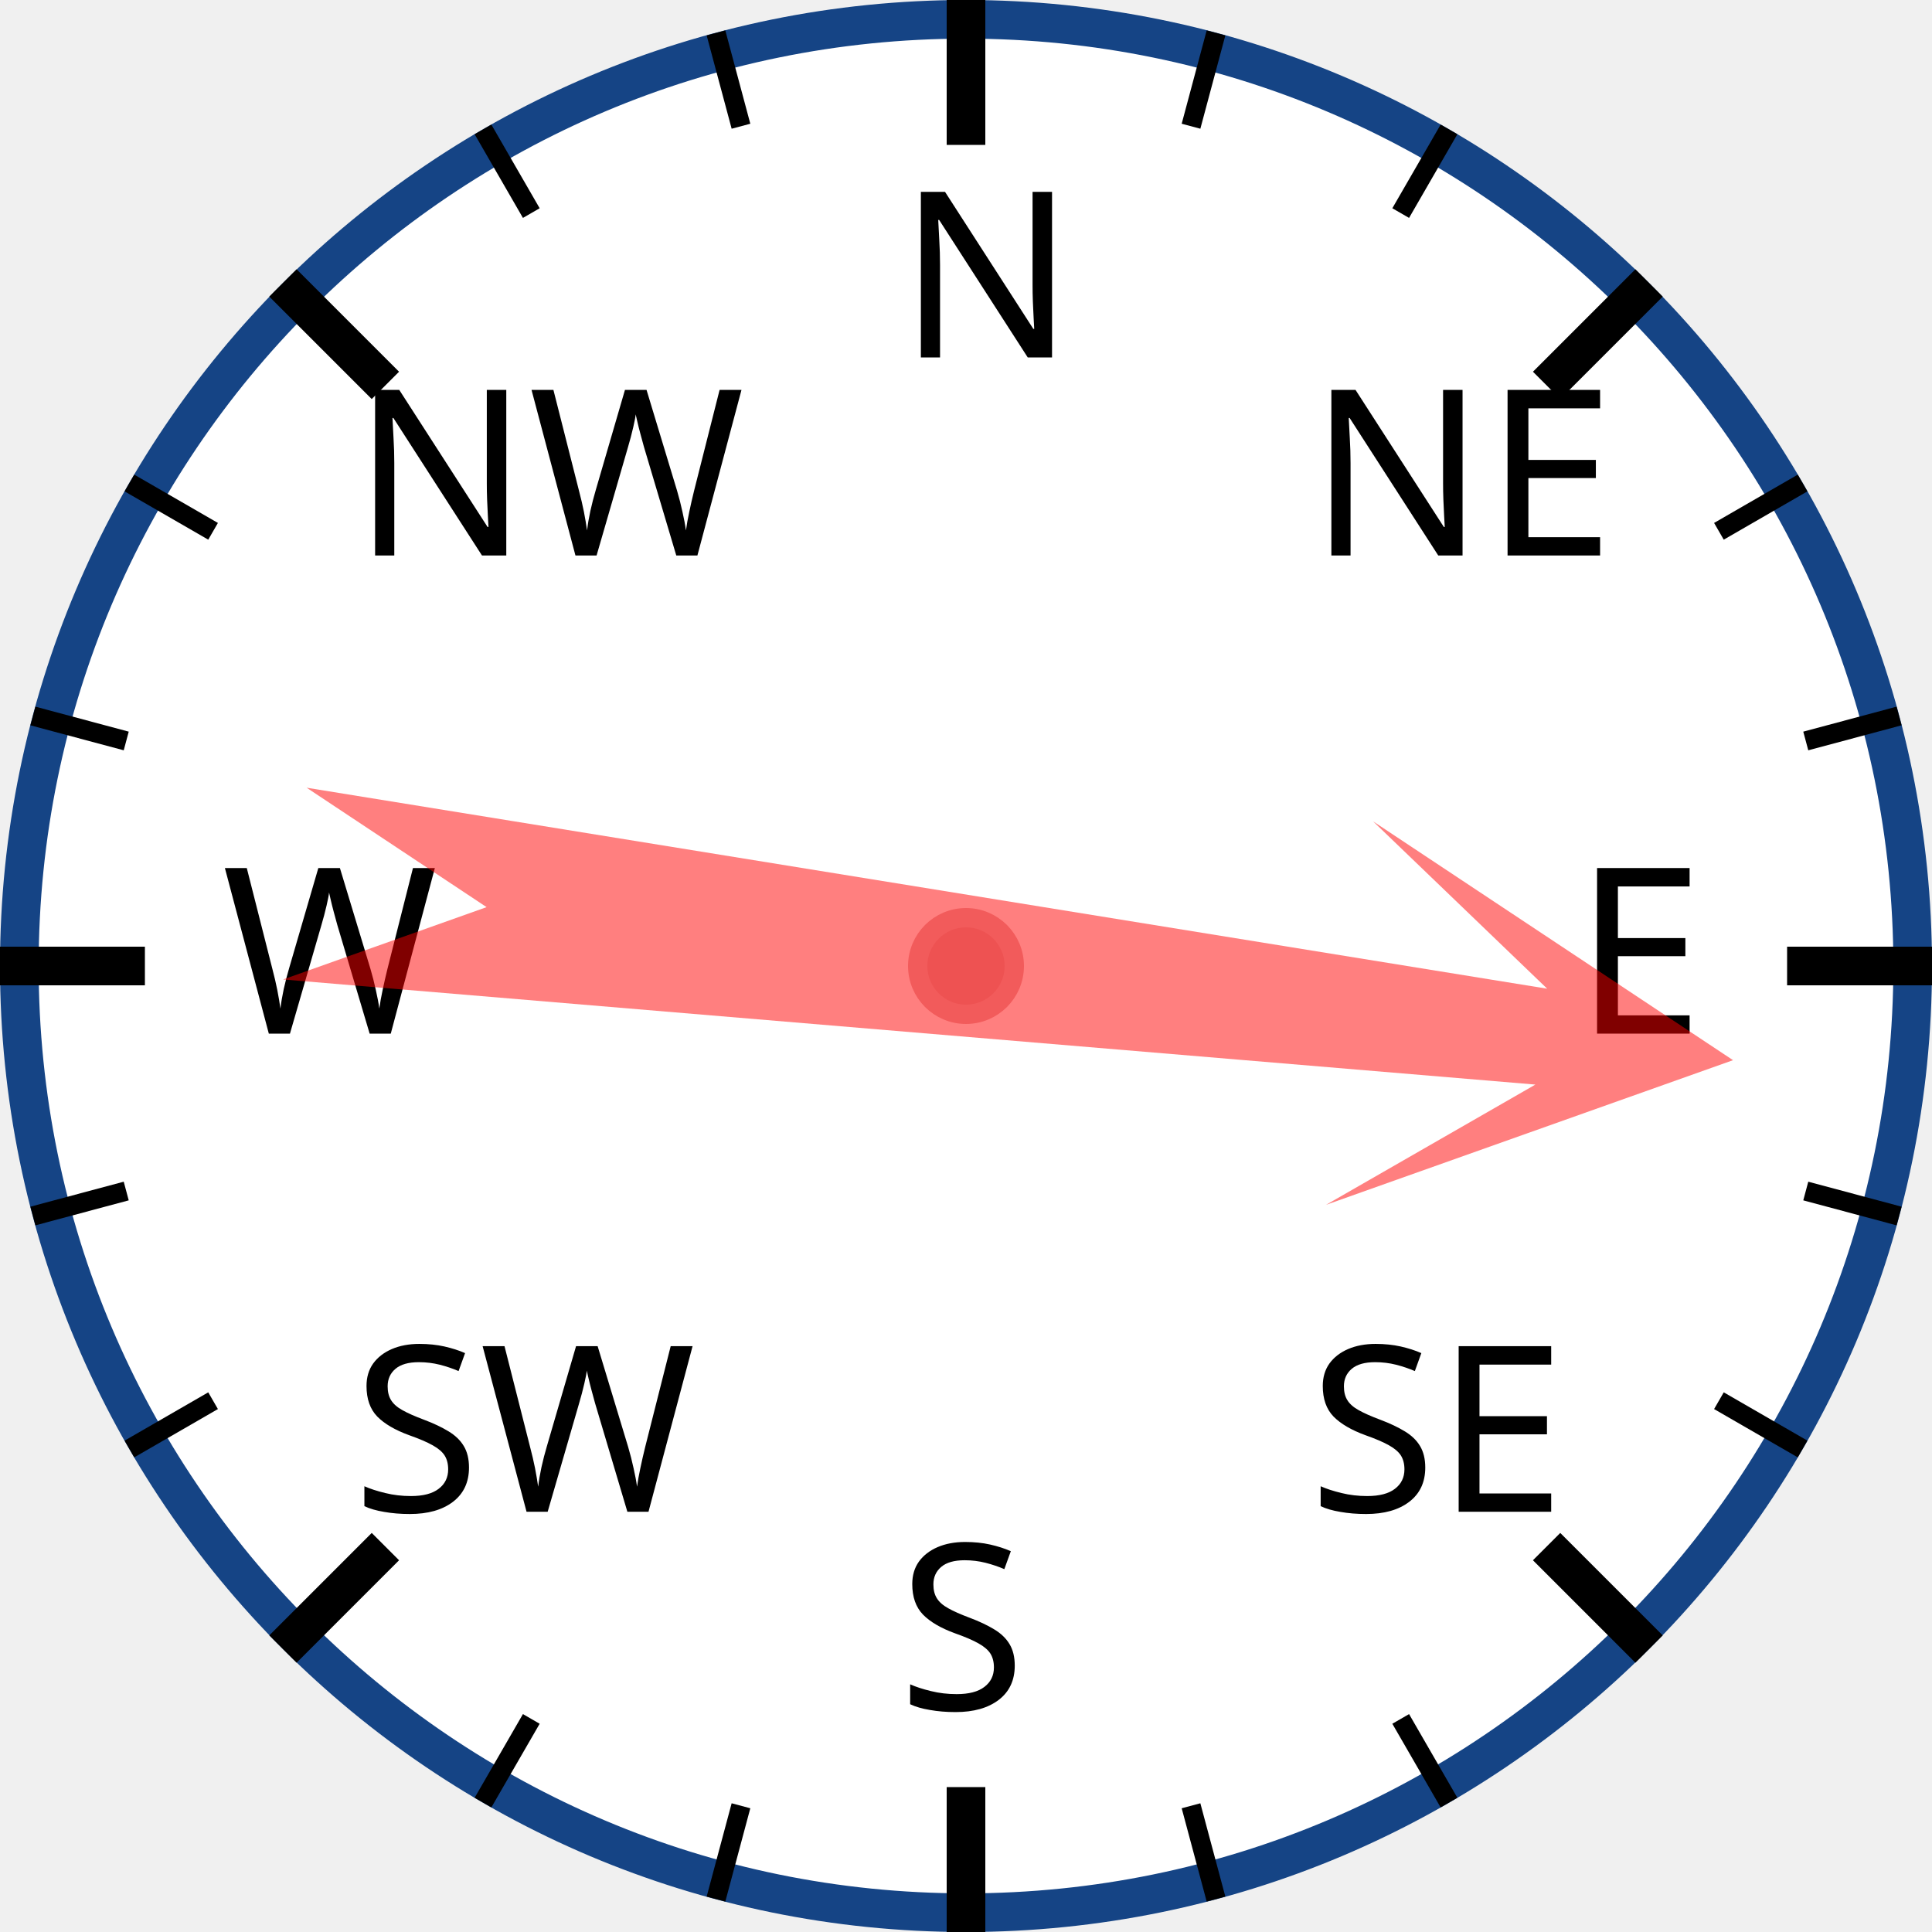
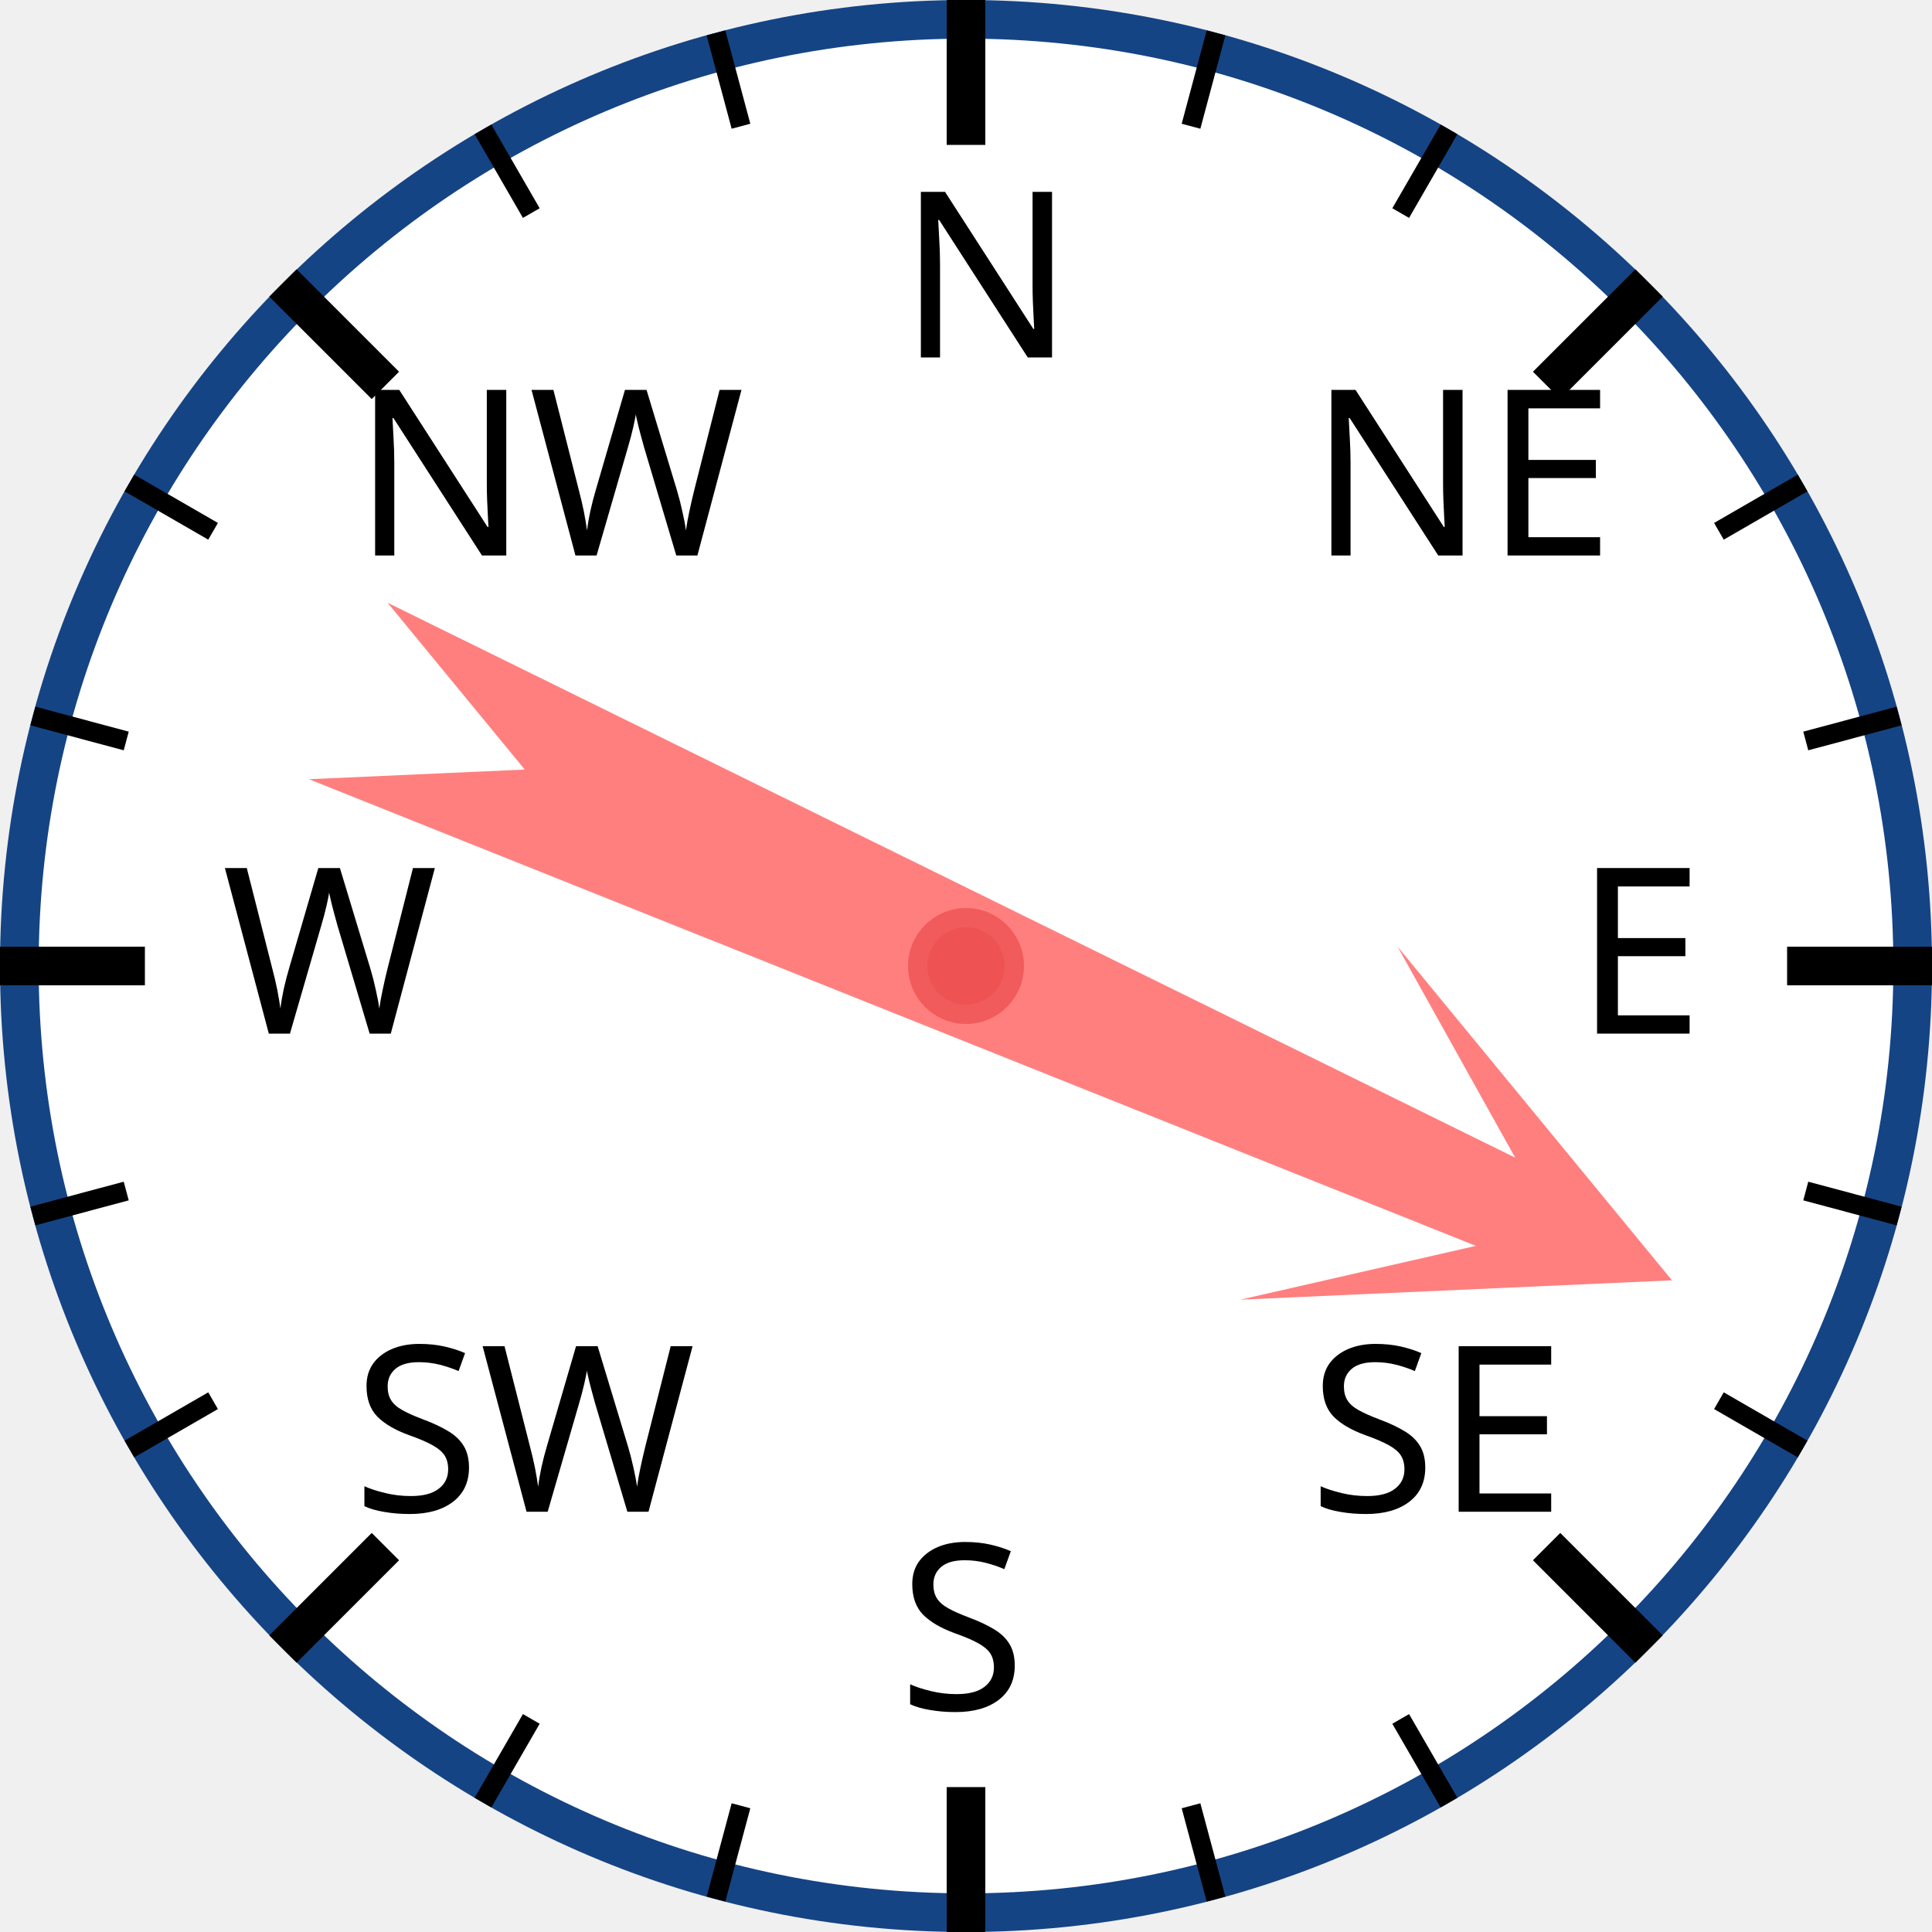
<svg xmlns="http://www.w3.org/2000/svg" width="120px" height="120px" viewBox="0 0 200 200">
  <circle cx="100" cy="100" r="98" style="fill: white; stroke: #154485; stroke-width: 4;" />
  <text x="93.0" y="37.0" style="font-family: sans-serif; font-size: 18pt;">N</text>
  <line x1="100.0" y1="0.0" x2="100.0" y2="15.0" style="stroke: black; stroke-width: 4;" />
  <line x1="74.118" y1="3.407" x2="76.706" y2="13.067" style="stroke: black; stroke-width: 2;" />
  <line x1="50" y1="13.397" x2="55" y2="22.058" style="stroke: black; stroke-width: 2;" />
  <text x="36.503" y="57.503" style="font-family: sans-serif; font-size: 18pt;">NW</text>
  <line x1="29.289" y1="29.289" x2="39.896" y2="39.896" style="stroke: black; stroke-width: 4;" />
  <line x1="13.397" y1="50" x2="22.058" y2="55" style="stroke: black; stroke-width: 2;" />
  <line x1="3.407" y1="74.118" x2="13.067" y2="76.706" style="stroke: black; stroke-width: 2;" />
  <text x="23.0" y="107.0" style="font-family: sans-serif; font-size: 18pt;">W</text>
  <line x1="0.0" y1="100.0" x2="15.0" y2="100.0" style="stroke: black; stroke-width: 4;" />
  <line x1="3.407" y1="125.882" x2="13.067" y2="123.294" style="stroke: black; stroke-width: 2;" />
  <line x1="13.397" y1="150" x2="22.058" y2="145" style="stroke: black; stroke-width: 2;" />
  <text x="36.503" y="156.497" style="font-family: sans-serif; font-size: 18pt;">SW</text>
  <line x1="29.289" y1="170.711" x2="39.896" y2="160.104" style="stroke: black; stroke-width: 4;" />
  <line x1="50" y1="186.603" x2="55" y2="177.942" style="stroke: black; stroke-width: 2;" />
  <line x1="74.118" y1="196.593" x2="76.706" y2="186.933" style="stroke: black; stroke-width: 2;" />
  <text x="93" y="177.0" style="font-family: sans-serif; font-size: 18pt;">S</text>
  <line x1="100" y1="200.0" x2="100" y2="185.0" style="stroke: black; stroke-width: 4;" />
  <line x1="125.882" y1="196.593" x2="123.294" y2="186.933" style="stroke: black; stroke-width: 2;" />
  <line x1="150.0" y1="186.603" x2="145.0" y2="177.942" style="stroke: black; stroke-width: 2;" />
  <text x="135.497" y="156.497" style="font-family: sans-serif; font-size: 18pt;">SE</text>
  <line x1="170.711" y1="170.711" x2="160.104" y2="160.104" style="stroke: black; stroke-width: 4;" />
  <line x1="186.603" y1="150" x2="177.942" y2="145" style="stroke: black; stroke-width: 2;" />
  <line x1="196.593" y1="125.882" x2="186.933" y2="123.294" style="stroke: black; stroke-width: 2;" />
  <text x="163.0" y="107" style="font-family: sans-serif; font-size: 18pt;">E</text>
  <line x1="200.0" y1="100" x2="185.0" y2="100" style="stroke: black; stroke-width: 4;" />
  <line x1="196.593" y1="74.118" x2="186.933" y2="76.706" style="stroke: black; stroke-width: 2;" />
  <line x1="186.603" y1="50" x2="177.942" y2="55" style="stroke: black; stroke-width: 2;" />
  <text x="135.497" y="57.503" style="font-family: sans-serif; font-size: 18pt;">NE</text>
  <line x1="170.711" y1="29.289" x2="160.104" y2="39.896" style="stroke: black; stroke-width: 4;" />
  <line x1="150" y1="13.397" x2="145" y2="22.058" style="stroke: black; stroke-width: 2;" />
  <line x1="125.882" y1="3.407" x2="123.294" y2="13.067" style="stroke: black; stroke-width: 2;" />
-   <polygon points="100 20 120 60 105 40 110 170 100 150 90 170 95 40 80 60" style="fill: red; fill-opacity: 0.5;" transform="rotate(97,100,100)" />
+   <polygon points="100 20 120 60 105 40 110 170 100 150 90 170 95 40 80 60" style="fill: red; fill-opacity: 0.5;" transform="rotate(114,100,100)" />
  <circle cx="100" cy="100" r="5" style="fill: #EE5252; stroke: #F25B5B; stroke-width: 2;" />
</svg>
